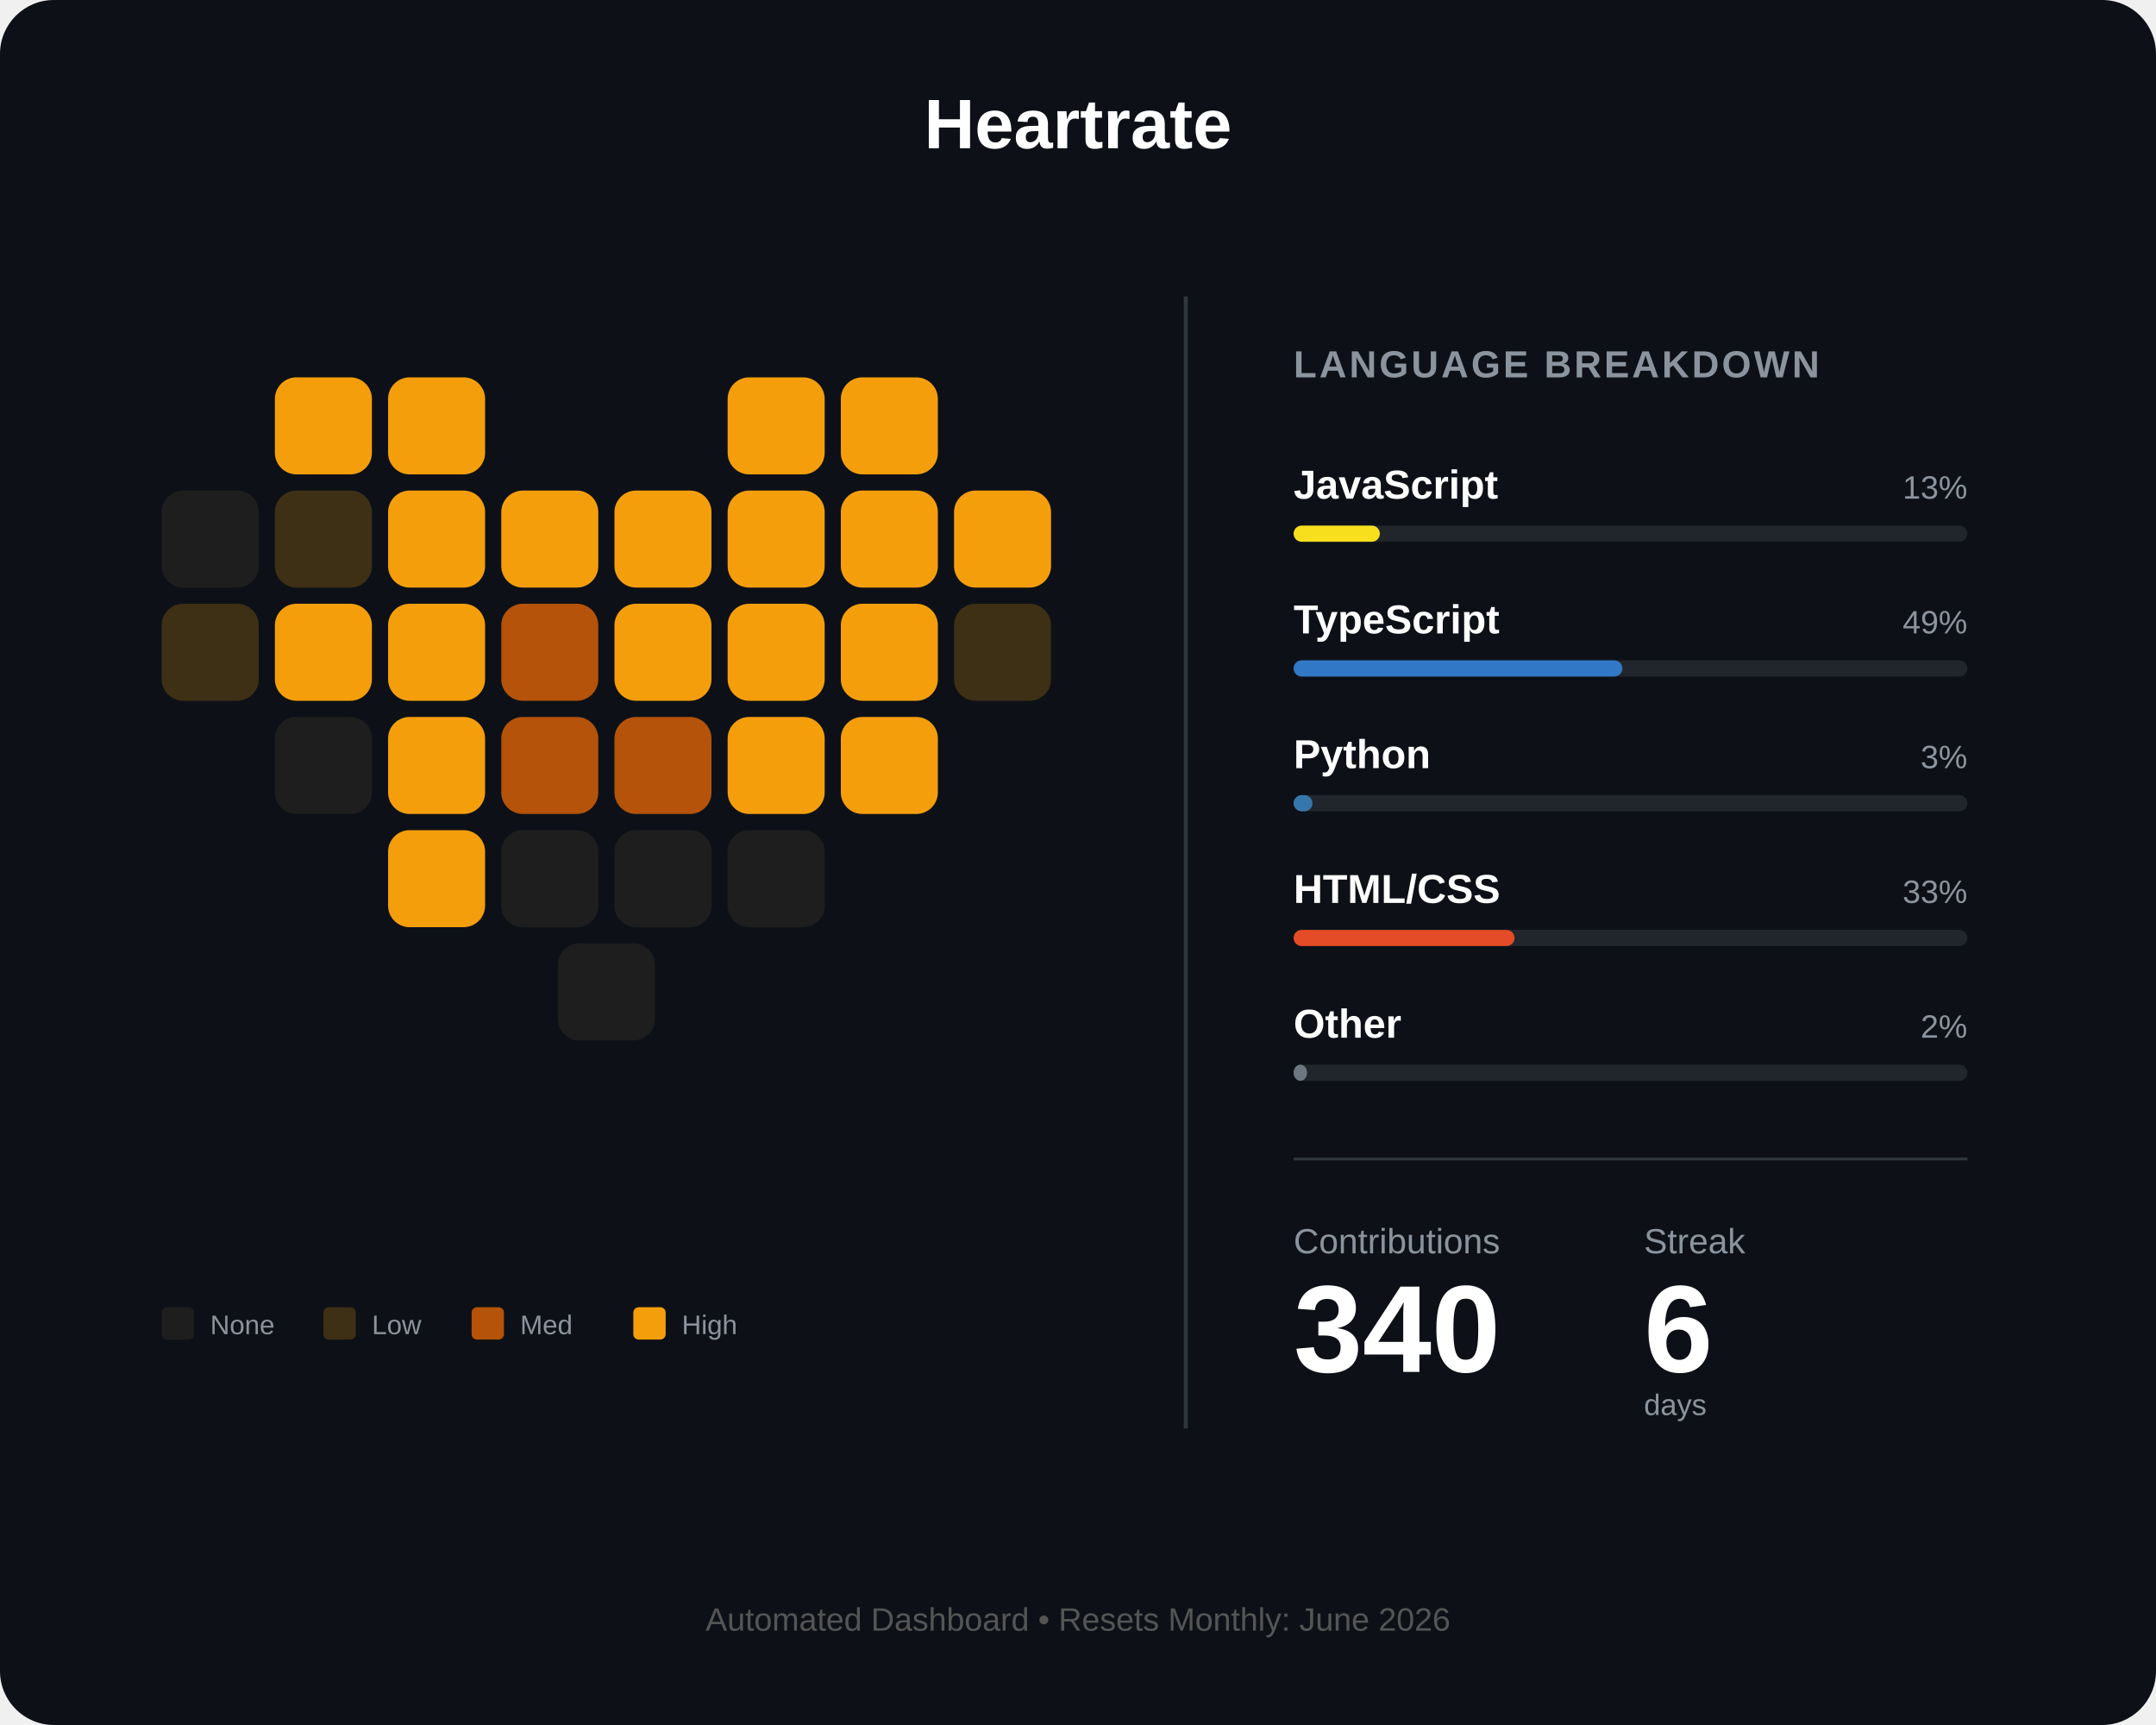
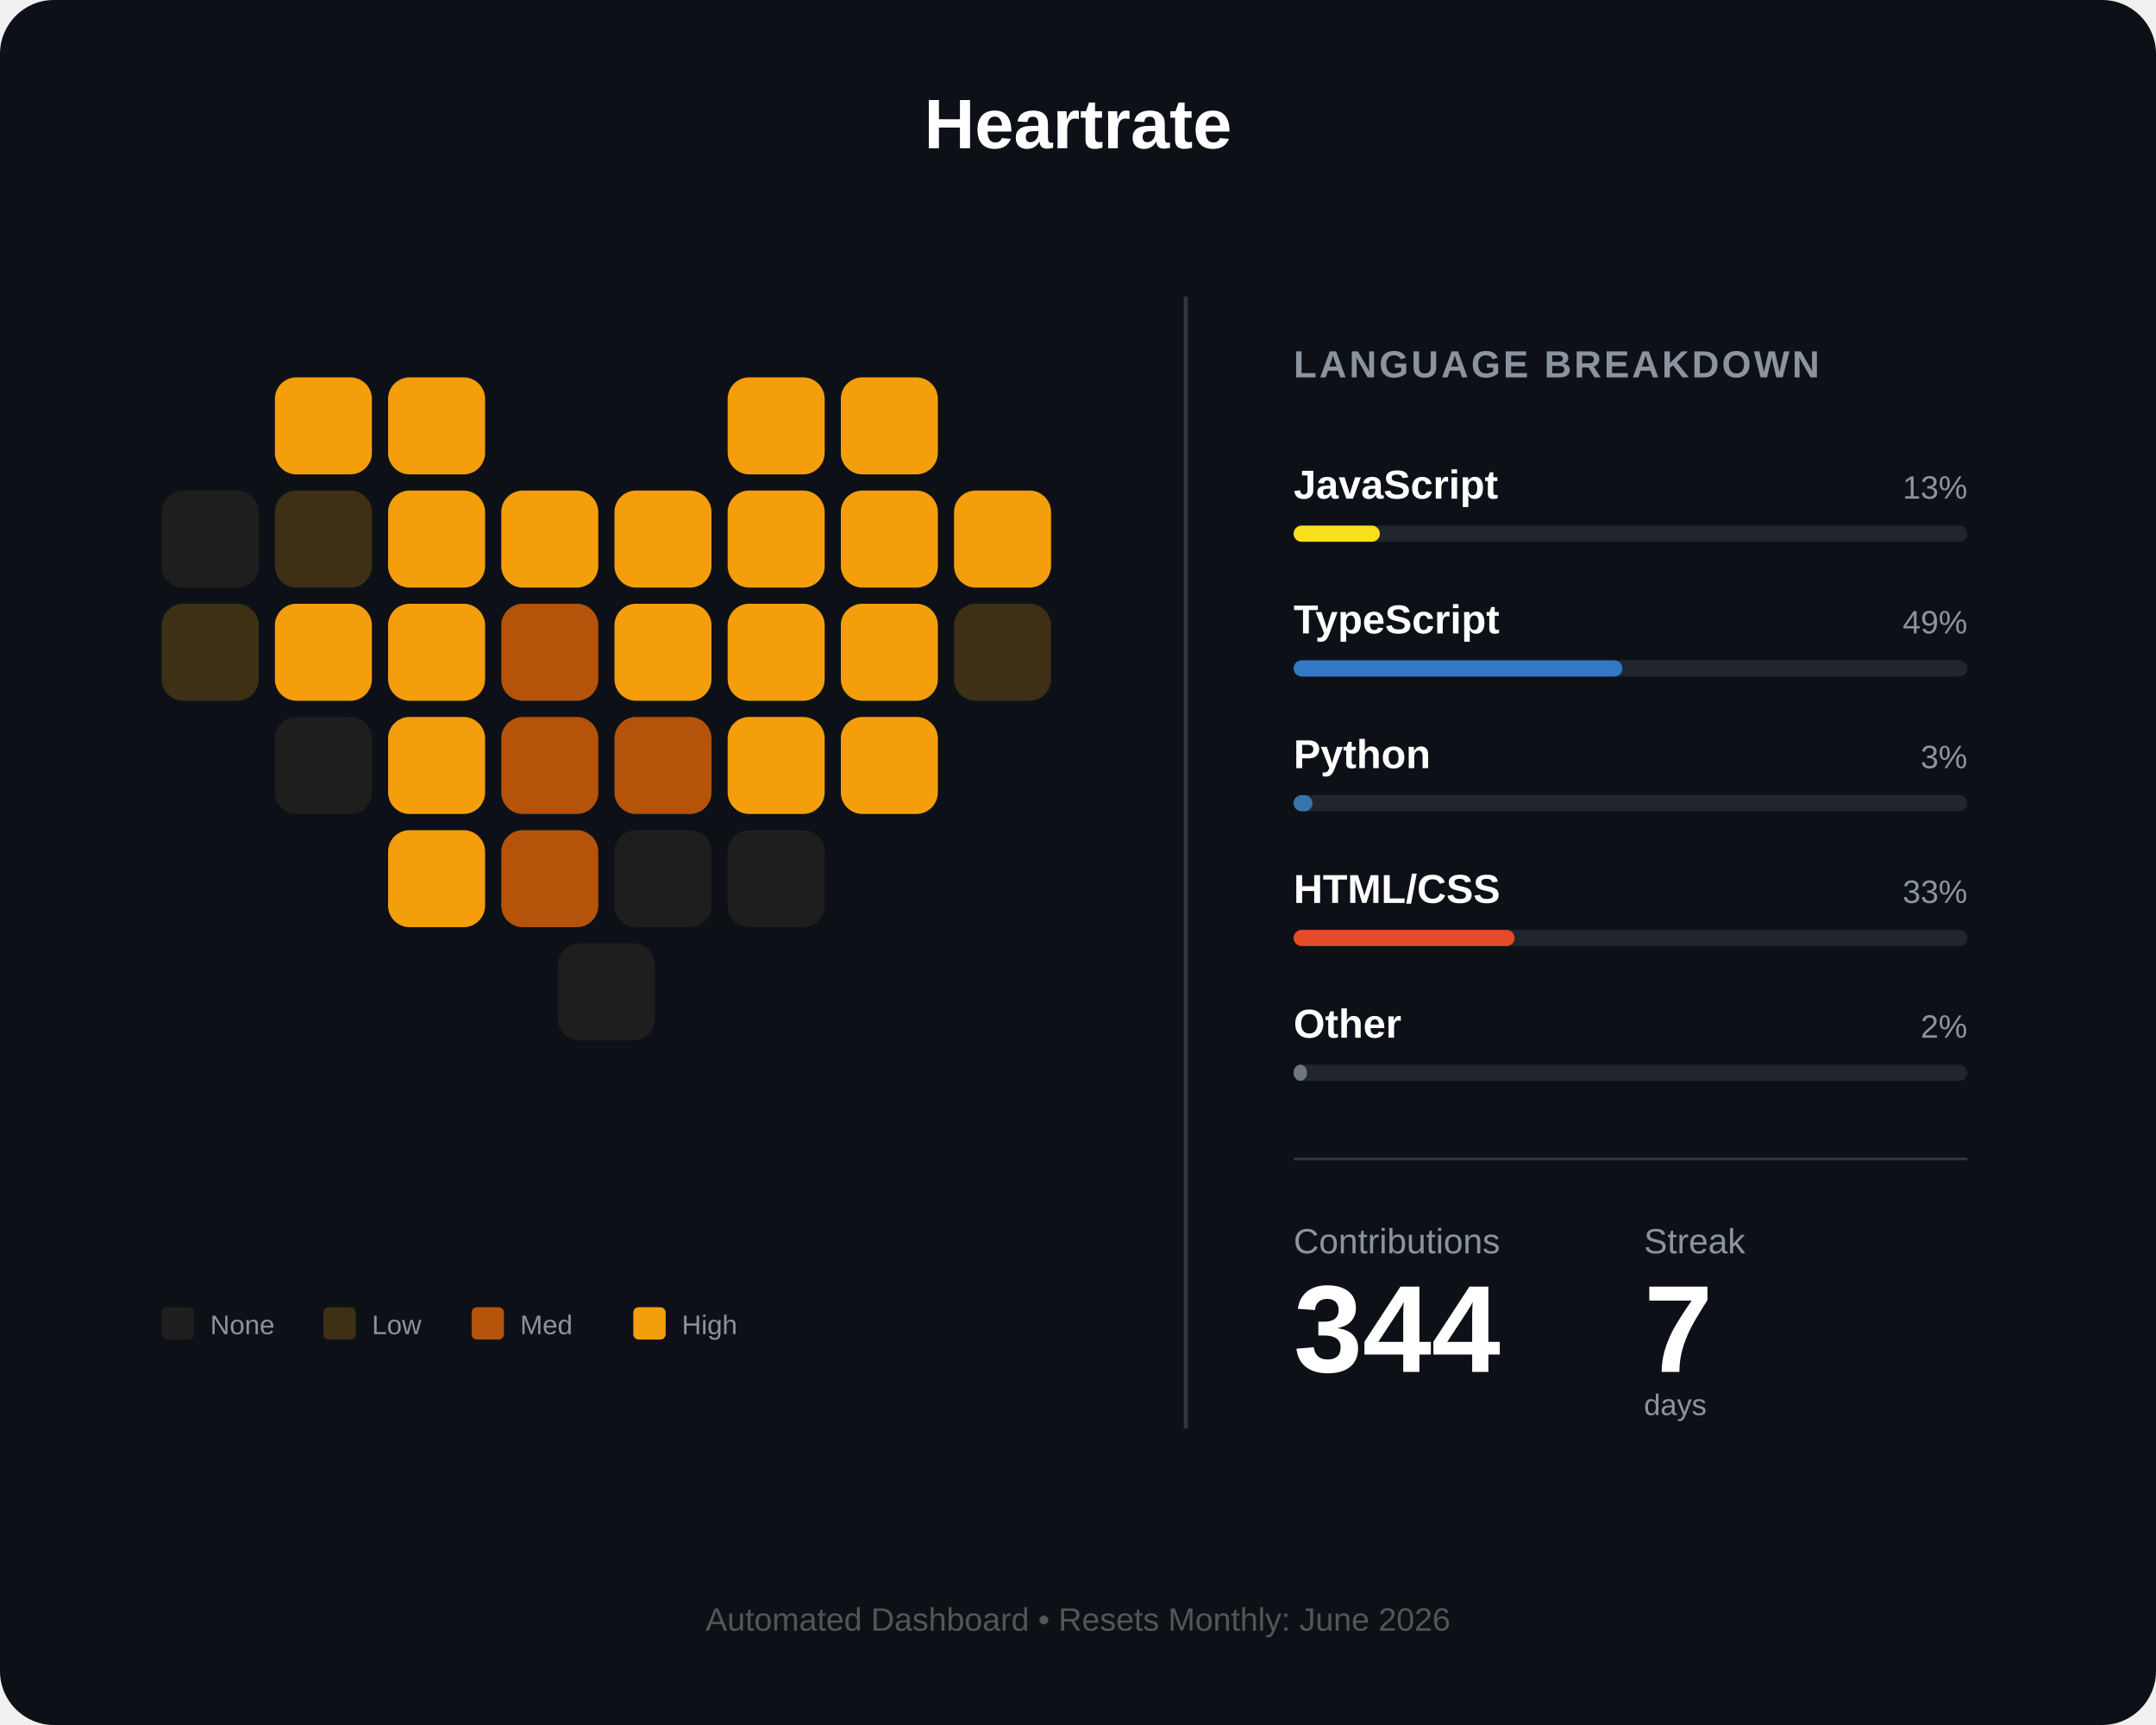
<svg xmlns="http://www.w3.org/2000/svg" width="800" height="640" viewBox="0 0 800 640" fill="none">
  <rect width="800" height="640" rx="20" fill="#0d1117" />
  <text x="400" y="55" fill="white" font-family="Arial" font-size="26" font-weight="bold" text-anchor="middle">Heartrate</text>
  <g id="heart-grid" transform="translate(60, 140)">
    <rect id="day_1" x="42" y="0" width="36" height="36" rx="8" fill="#f59e0b" />
    <rect id="day_2" x="84" y="0" width="36" height="36" rx="8" fill="#f59e0b" />
    <rect id="day_3" x="210" y="0" width="36" height="36" rx="8" fill="#f59e0b" />
    <rect id="day_4" x="252" y="0" width="36" height="36" rx="8" fill="#f59e0b" />
    <rect id="day_5" x="0" y="42" width="36" height="36" rx="8" fill="#1e1e1e" />
    <rect id="day_6" x="42" y="42" width="36" height="36" rx="8" fill="#3d3014" />
    <rect id="day_7" x="84" y="42" width="36" height="36" rx="8" fill="#f59e0b" />
    <rect id="day_8" x="126" y="42" width="36" height="36" rx="8" fill="#f59e0b" />
    <rect id="day_9" x="168" y="42" width="36" height="36" rx="8" fill="#f59e0b" />
    <rect id="day_10" x="210" y="42" width="36" height="36" rx="8" fill="#f59e0b" />
    <rect id="day_11" x="252" y="42" width="36" height="36" rx="8" fill="#f59e0b" />
    <rect id="day_12" x="294" y="42" width="36" height="36" rx="8" fill="#f59e0b" />
    <rect id="day_13" x="0" y="84" width="36" height="36" rx="8" fill="#3d3014" />
    <rect id="day_14" x="42" y="84" width="36" height="36" rx="8" fill="#f59e0b" />
    <rect id="day_15" x="84" y="84" width="36" height="36" rx="8" fill="#f59e0b" />
    <rect id="day_16" x="126" y="84" width="36" height="36" rx="8" fill="#b45309" />
    <rect id="day_17" x="168" y="84" width="36" height="36" rx="8" fill="#f59e0b" />
    <rect id="day_18" x="210" y="84" width="36" height="36" rx="8" fill="#f59e0b" />
    <rect id="day_19" x="252" y="84" width="36" height="36" rx="8" fill="#f59e0b" />
    <rect id="day_20" x="294" y="84" width="36" height="36" rx="8" fill="#3d3014" />
    <rect id="day_21" x="42" y="126" width="36" height="36" rx="8" fill="#1e1e1e" />
    <rect id="day_22" x="84" y="126" width="36" height="36" rx="8" fill="#f59e0b" />
    <rect id="day_23" x="126" y="126" width="36" height="36" rx="8" fill="#b45309" />
    <rect id="day_24" x="168" y="126" width="36" height="36" rx="8" fill="#b45309" />
    <rect id="day_25" x="210" y="126" width="36" height="36" rx="8" fill="#f59e0b" />
    <rect id="day_26" x="252" y="126" width="36" height="36" rx="8" fill="#f59e0b" />
    <rect id="day_27" x="84" y="168" width="36" height="36" rx="8" fill="#f59e0b" />
-     <rect id="day_28" x="126" y="168" width="36" height="36" rx="8" fill="#1e1e1e" />
+     <rect id="day_28" x="126" y="168" width="36" height="36" rx="8" fill="#b45309" />
    <rect id="day_29" x="168" y="168" width="36" height="36" rx="8" fill="#1e1e1e" />
    <rect id="day_30" x="210" y="168" width="36" height="36" rx="8" fill="#1e1e1e" />
    <rect id="day_31" x="147" y="210" width="36" height="36" rx="8" fill="#1e1e1e" />
  </g>
  <g transform="translate(60, 485)">
    <rect id="legend_empty" x="0" y="0" width="12" height="12" rx="2" fill="#1e1e1e" />
    <text x="18" y="10" fill="#8b949e" font-family="Arial" font-size="10">None</text>
    <rect id="legend_low" x="60" y="0" width="12" height="12" rx="2" fill="#3d3014" />
    <text x="78" y="10" fill="#8b949e" font-family="Arial" font-size="10">Low</text>
    <rect id="legend_med" x="115" y="0" width="12" height="12" rx="2" fill="#b45309" />
    <text x="133" y="10" fill="#8b949e" font-family="Arial" font-size="10">Med</text>
    <rect id="legend_high" x="175" y="0" width="12" height="12" rx="2" fill="#f59e0b" />
    <text x="193" y="10" fill="#8b949e" font-family="Arial" font-size="10">High</text>
  </g>
  <line x1="440" y1="110" x2="440" y2="530" stroke="#30363d" stroke-width="1.5" />
  <g transform="translate(480, 140)">
    <text x="0" y="0" fill="#8b949e" font-family="Arial" font-size="14" font-weight="bold" letter-spacing="1">LANGUAGE BREAKDOWN</text>
    <g transform="translate(0, 45)">
      <text id="lang_1_name" x="0" y="0" fill="white" font-family="Arial" font-size="15" font-weight="bold">JavaScript</text>
      <text id="lang_1_percent" x="250" y="0" fill="#8b949e" font-family="Arial" font-size="12" text-anchor="end">13%</text>
      <rect x="0" y="10" width="250" height="6" rx="3" fill="#21262d" />
      <rect id="lang_1_bar" x="0" y="10" width="32" height="6" rx="3" fill="#f7df1e" />
    </g>
    <g transform="translate(0, 95)">
      <text id="lang_2_name" x="0" y="0" fill="white" font-family="Arial" font-size="15" font-weight="bold">TypeScript</text>
      <text id="lang_2_percent" x="250" y="0" fill="#8b949e" font-family="Arial" font-size="12" text-anchor="end">49%</text>
      <rect x="0" y="10" width="250" height="6" rx="3" fill="#21262d" />
      <rect id="lang_2_bar" x="0" y="10" width="122" height="6" rx="3" fill="#3178c6" />
    </g>
    <g transform="translate(0, 145)">
      <text id="lang_3_name" x="0" y="0" fill="white" font-family="Arial" font-size="15" font-weight="bold">Python</text>
      <text id="lang_3_percent" x="250" y="0" fill="#8b949e" font-family="Arial" font-size="12" text-anchor="end">3%</text>
      <rect x="0" y="10" width="250" height="6" rx="3" fill="#21262d" />
      <rect id="lang_3_bar" x="0" y="10" width="7" height="6" rx="3" fill="#3776ab" />
    </g>
    <g transform="translate(0, 195)">
      <text id="lang_4_name" x="0" y="0" fill="white" font-family="Arial" font-size="15" font-weight="bold">HTML/CSS</text>
      <text id="lang_4_percent" x="250" y="0" fill="#8b949e" font-family="Arial" font-size="12" text-anchor="end">33%</text>
      <rect x="0" y="10" width="250" height="6" rx="3" fill="#21262d" />
      <rect id="lang_4_bar" x="0" y="10" width="82" height="6" rx="3" fill="#e34c26" />
    </g>
    <g transform="translate(0, 245)">
      <text id="lang_5_name" x="0" y="0" fill="white" font-family="Arial" font-size="15" font-weight="bold">Other</text>
      <text id="lang_5_percent" x="250" y="0" fill="#8b949e" font-family="Arial" font-size="12" text-anchor="end">2%</text>
      <rect x="0" y="10" width="250" height="6" rx="3" fill="#21262d" />
      <rect id="lang_5_bar" x="0" y="10" width="5" height="6" rx="3" fill="#6e7681" />
    </g>
    <line x1="0" y1="290" x2="250" y2="290" stroke="#30363d" stroke-width="1" />
    <g transform="translate(0, 325)">
      <text x="0" y="0" fill="#8b949e" font-family="Arial" font-size="13">Contributions</text>
      <text x="130" y="0" fill="#8b949e" font-family="Arial" font-size="13">Streak</text>
-       <text id="total_count" x="0" y="44" fill="white" font-family="Arial" font-size="46" font-weight="bold">340</text>
-       <text id="streak_count" x="130" y="44" fill="white" font-family="Arial" font-size="46" font-weight="bold">6</text>
+       <text id="total_count" x="0" y="44" fill="white" font-family="Arial" font-size="46" font-weight="bold">344</text>
+       <text id="streak_count" x="130" y="44" fill="white" font-family="Arial" font-size="46" font-weight="bold">7</text>
      <text x="130" y="60" fill="#8b949e" font-family="Arial" font-size="11">days</text>
    </g>
  </g>
  <text id="footer_text" x="400" y="605" fill="#555" font-family="Arial" font-size="12" text-anchor="middle">Automated Dashboard • Resets Monthly: June 2026</text>
</svg>
